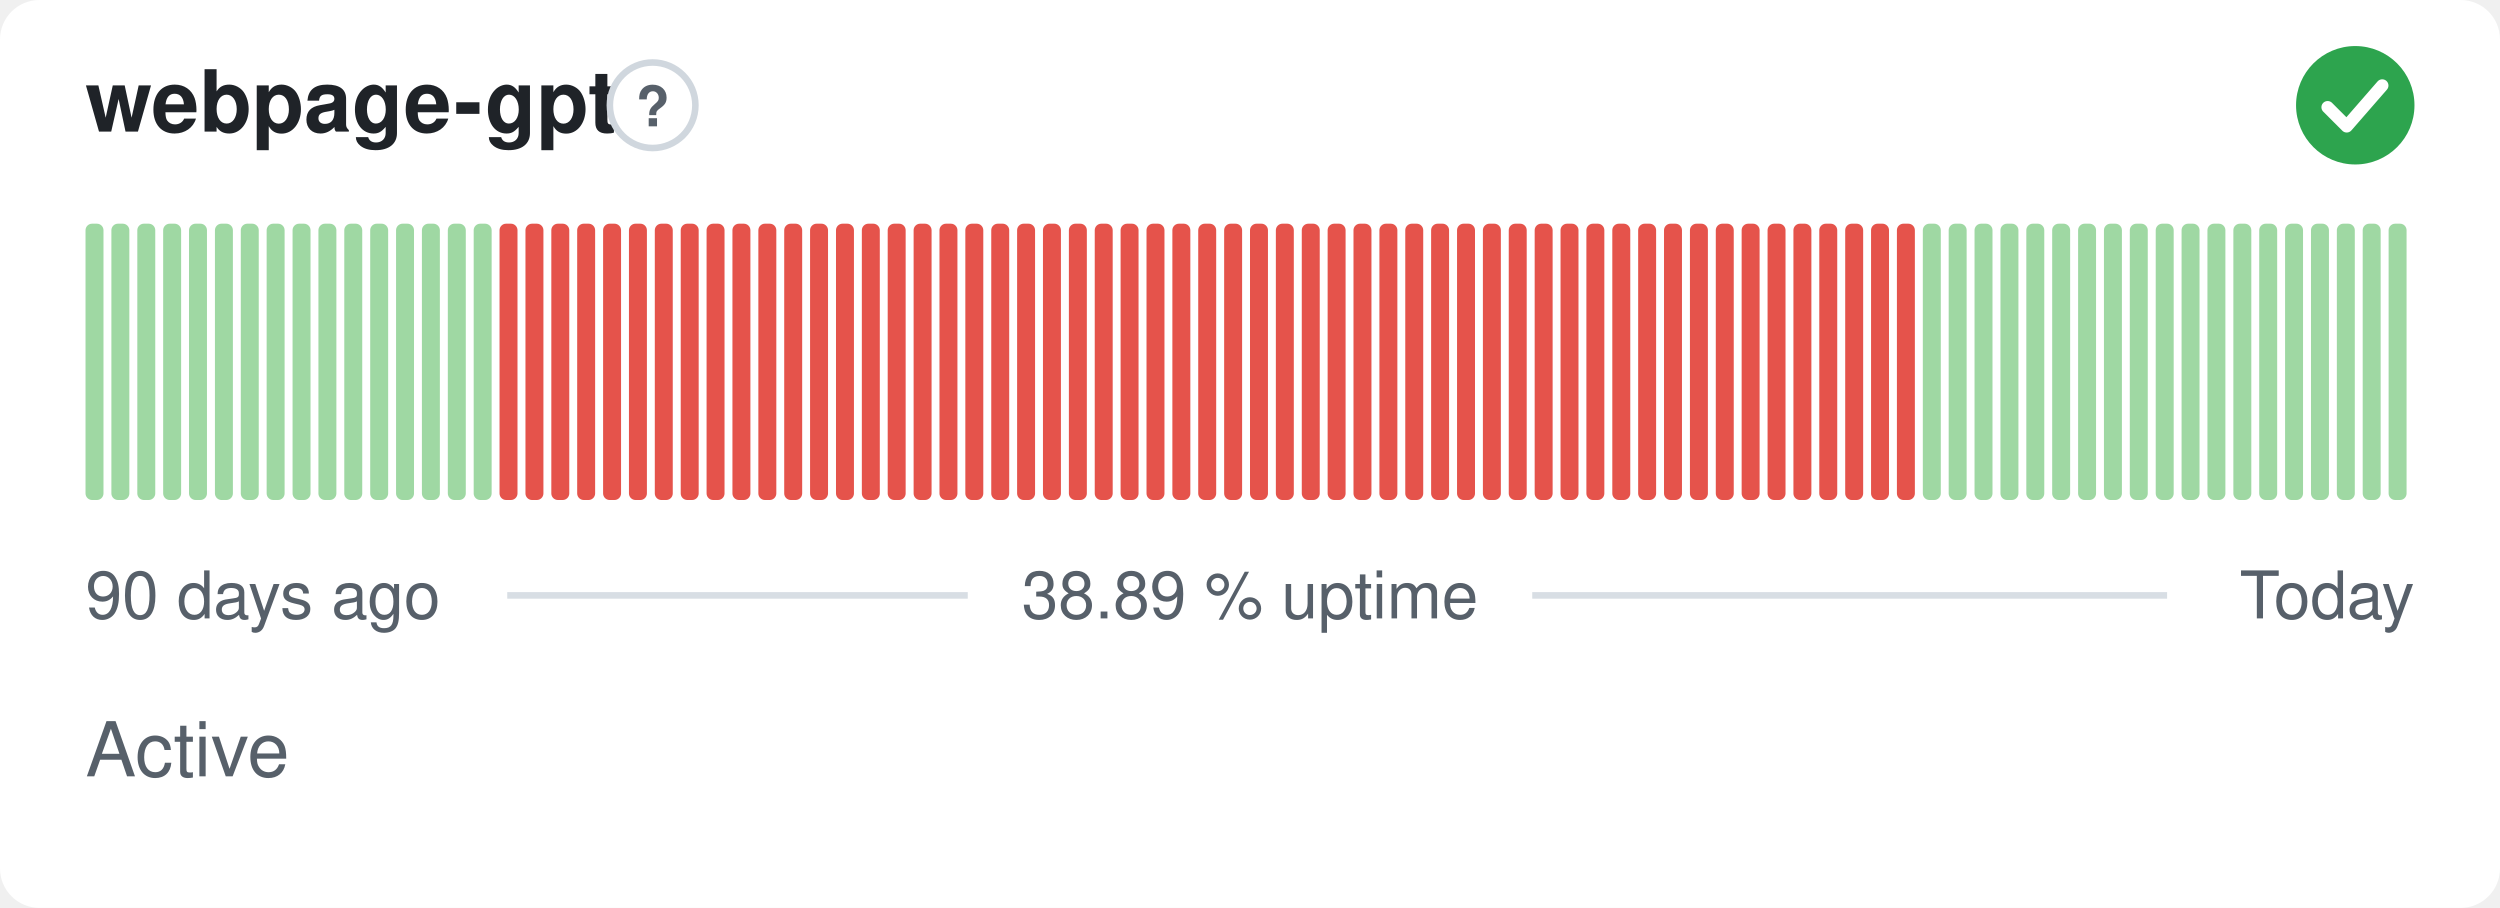
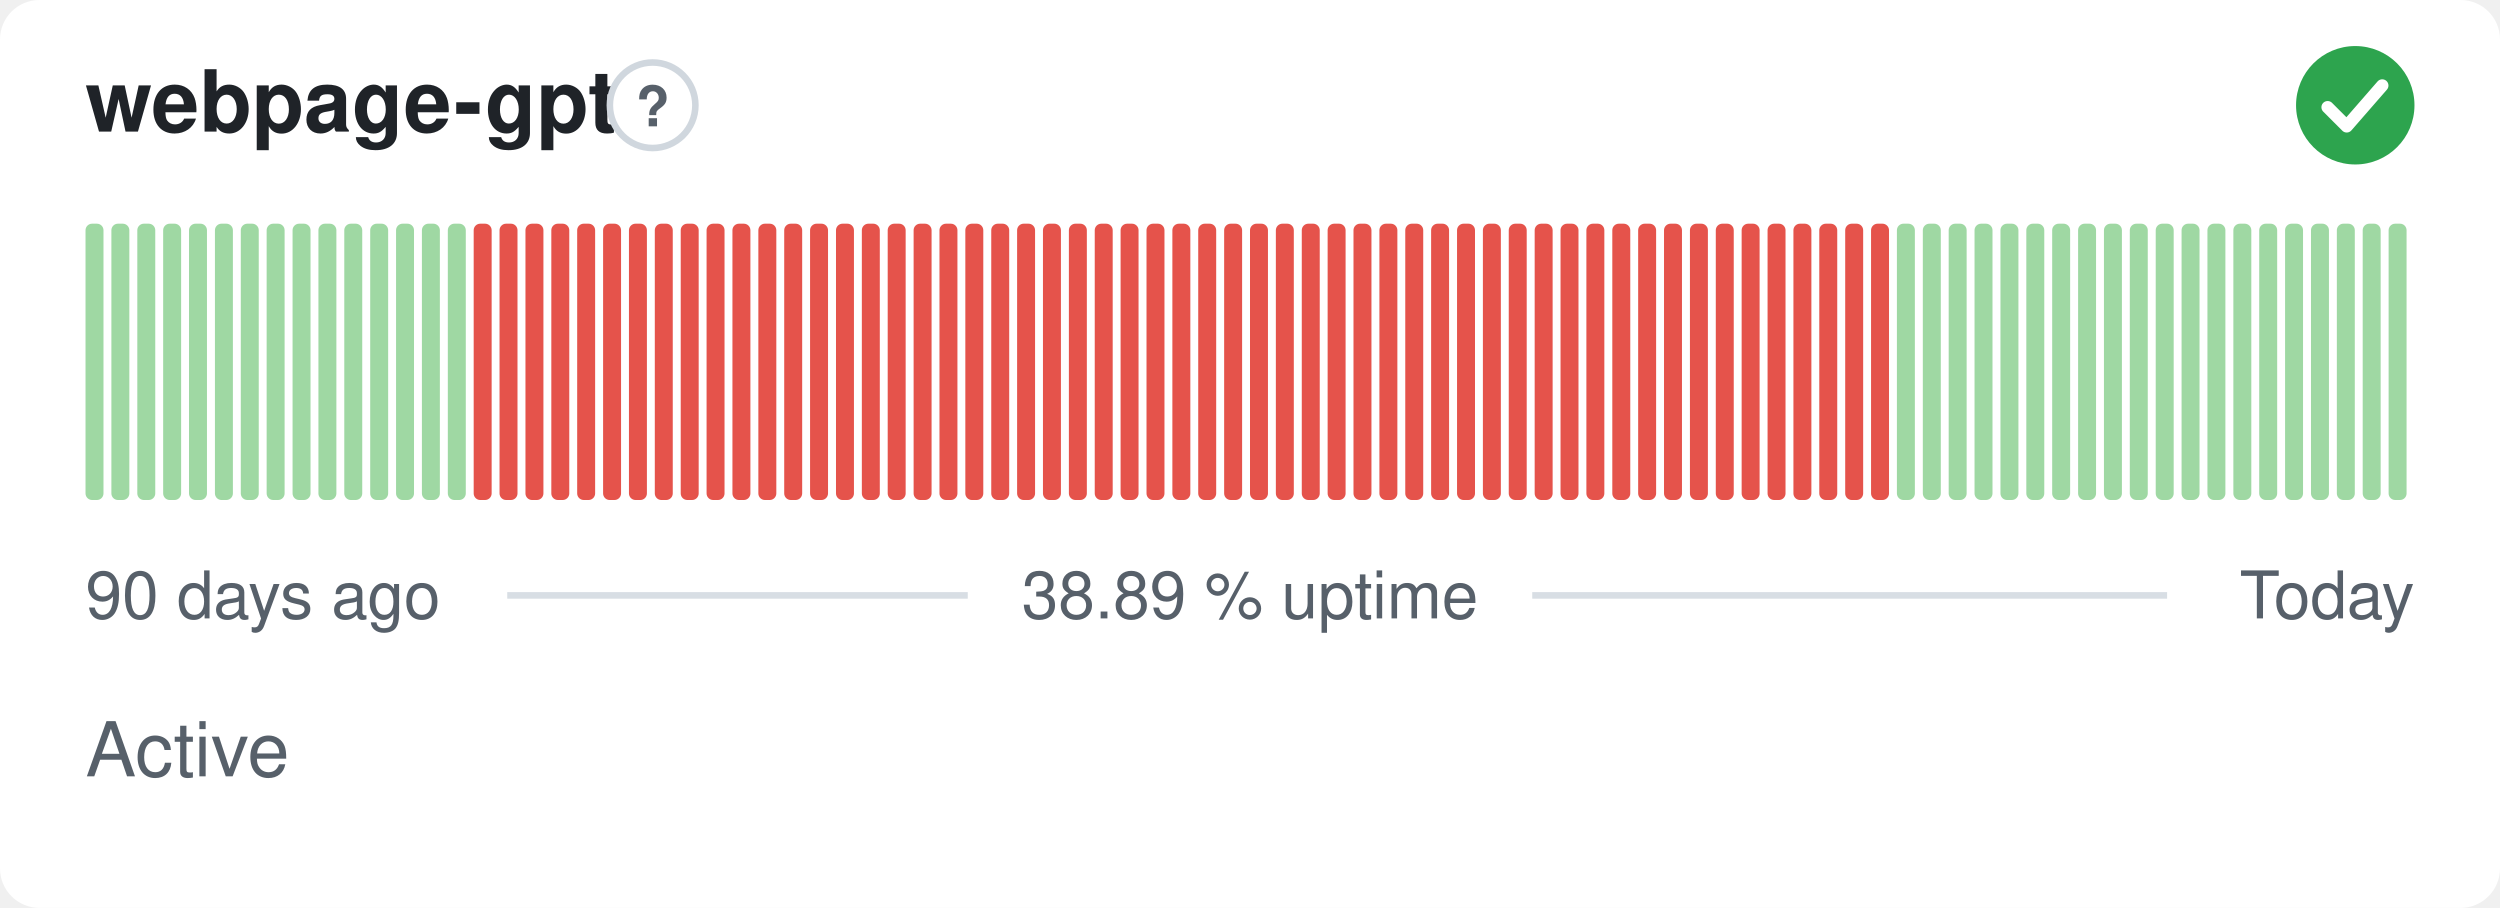
<svg xmlns="http://www.w3.org/2000/svg" width="380" height="138" viewBox="0 0 380 138" role="img" aria-label="webpage-gpt: Active, 38.89 % uptime over the last 90 days" font-family="-apple-system,BlinkMacSystemFont,'Segoe UI',Helvetica,Arial,sans-serif">
  <style>
    @media (prefers-color-scheme: dark) {
      .bg { fill: #0d1117 }
      .title { fill: #e6edf3 }
      .muted { fill: #8b949e }
      .hint { stroke: #30363d }
      .rule { stroke: #30363d }
      .nodata { fill: #21262d }
    }
  </style>
  <rect class="bg" width="380" height="138" rx="6" fill="#ffffff" />
  <text class="title" x="13" y="20" font-size="13" font-weight="600" fill="#1f2328">webpage-gpt</text>
  <circle class="hint" cx="99.2" cy="16" r="6.5" fill="none" stroke="#d0d7de" stroke-width="1" />
  <text class="muted" x="99.2" y="19.2" text-anchor="middle" font-size="8.5" font-weight="700" fill="#57606a">?</text>
  <circle cx="358" cy="16" r="9" fill="#2da44e" />
  <path d="M353.80 16.30l2.90 2.90 5.40 -6.20" fill="none" stroke="#fff" stroke-width="1.89" stroke-linecap="round" stroke-linejoin="round" />
  <rect x="13.00" y="34.00" width="2.73" height="42.00" rx="1" fill="#9fd8a3" />
  <rect x="16.93" y="34.00" width="2.73" height="42.00" rx="1" fill="#9fd8a3" />
  <rect x="20.87" y="34.00" width="2.73" height="42.00" rx="1" fill="#9fd8a3" />
  <rect x="24.80" y="34.00" width="2.73" height="42.00" rx="1" fill="#9fd8a3" />
  <rect x="28.73" y="34.00" width="2.73" height="42.00" rx="1" fill="#9fd8a3" />
  <rect x="32.67" y="34.00" width="2.73" height="42.00" rx="1" fill="#9fd8a3" />
  <rect x="36.60" y="34.00" width="2.73" height="42.00" rx="1" fill="#9fd8a3" />
  <rect x="40.53" y="34.00" width="2.73" height="42.00" rx="1" fill="#9fd8a3" />
  <rect x="44.47" y="34.00" width="2.73" height="42.00" rx="1" fill="#9fd8a3" />
  <rect x="48.40" y="34.00" width="2.73" height="42.00" rx="1" fill="#9fd8a3" />
  <rect x="52.33" y="34.00" width="2.73" height="42.00" rx="1" fill="#9fd8a3" />
  <rect x="56.27" y="34.00" width="2.73" height="42.00" rx="1" fill="#9fd8a3" />
  <rect x="60.20" y="34.00" width="2.73" height="42.00" rx="1" fill="#9fd8a3" />
  <rect x="64.13" y="34.00" width="2.73" height="42.00" rx="1" fill="#9fd8a3" />
  <rect x="68.07" y="34.00" width="2.73" height="42.00" rx="1" fill="#9fd8a3" />
-   <rect x="72.00" y="34.00" width="2.73" height="42.00" rx="1" fill="#9fd8a3" />
+   <rect x="72.00" y="34.00" width="2.73" height="42.00" rx="1" fill="#e5534b" />
  <rect x="75.93" y="34.00" width="2.73" height="42.00" rx="1" fill="#e5534b" />
  <rect x="79.87" y="34.00" width="2.73" height="42.00" rx="1" fill="#e5534b" />
  <rect x="83.80" y="34.00" width="2.73" height="42.00" rx="1" fill="#e5534b" />
  <rect x="87.73" y="34.00" width="2.73" height="42.00" rx="1" fill="#e5534b" />
  <rect x="91.67" y="34.00" width="2.73" height="42.00" rx="1" fill="#e5534b" />
  <rect x="95.60" y="34.00" width="2.73" height="42.00" rx="1" fill="#e5534b" />
  <rect x="99.53" y="34.00" width="2.73" height="42.00" rx="1" fill="#e5534b" />
  <rect x="103.47" y="34.00" width="2.73" height="42.00" rx="1" fill="#e5534b" />
  <rect x="107.40" y="34.00" width="2.73" height="42.00" rx="1" fill="#e5534b" />
  <rect x="111.33" y="34.00" width="2.73" height="42.00" rx="1" fill="#e5534b" />
  <rect x="115.27" y="34.00" width="2.73" height="42.00" rx="1" fill="#e5534b" />
  <rect x="119.20" y="34.00" width="2.73" height="42.00" rx="1" fill="#e5534b" />
  <rect x="123.13" y="34.00" width="2.73" height="42.00" rx="1" fill="#e5534b" />
  <rect x="127.07" y="34.00" width="2.73" height="42.00" rx="1" fill="#e5534b" />
  <rect x="131.00" y="34.00" width="2.73" height="42.00" rx="1" fill="#e5534b" />
  <rect x="134.93" y="34.00" width="2.73" height="42.00" rx="1" fill="#e5534b" />
  <rect x="138.87" y="34.00" width="2.73" height="42.00" rx="1" fill="#e5534b" />
  <rect x="142.80" y="34.00" width="2.73" height="42.00" rx="1" fill="#e5534b" />
  <rect x="146.73" y="34.00" width="2.73" height="42.00" rx="1" fill="#e5534b" />
  <rect x="150.67" y="34.00" width="2.73" height="42.00" rx="1" fill="#e5534b" />
  <rect x="154.60" y="34.00" width="2.73" height="42.00" rx="1" fill="#e5534b" />
  <rect x="158.53" y="34.00" width="2.73" height="42.00" rx="1" fill="#e5534b" />
  <rect x="162.47" y="34.00" width="2.73" height="42.00" rx="1" fill="#e5534b" />
  <rect x="166.40" y="34.00" width="2.73" height="42.00" rx="1" fill="#e5534b" />
  <rect x="170.33" y="34.00" width="2.73" height="42.00" rx="1" fill="#e5534b" />
  <rect x="174.27" y="34.00" width="2.73" height="42.00" rx="1" fill="#e5534b" />
  <rect x="178.20" y="34.00" width="2.73" height="42.00" rx="1" fill="#e5534b" />
  <rect x="182.13" y="34.00" width="2.73" height="42.00" rx="1" fill="#e5534b" />
  <rect x="186.07" y="34.00" width="2.73" height="42.00" rx="1" fill="#e5534b" />
  <rect x="190.00" y="34.00" width="2.73" height="42.00" rx="1" fill="#e5534b" />
  <rect x="193.93" y="34.00" width="2.73" height="42.00" rx="1" fill="#e5534b" />
  <rect x="197.87" y="34.00" width="2.73" height="42.00" rx="1" fill="#e5534b" />
  <rect x="201.80" y="34.00" width="2.73" height="42.00" rx="1" fill="#e5534b" />
  <rect x="205.73" y="34.00" width="2.73" height="42.00" rx="1" fill="#e5534b" />
  <rect x="209.67" y="34.00" width="2.73" height="42.00" rx="1" fill="#e5534b" />
  <rect x="213.60" y="34.00" width="2.73" height="42.00" rx="1" fill="#e5534b" />
  <rect x="217.53" y="34.00" width="2.73" height="42.00" rx="1" fill="#e5534b" />
  <rect x="221.47" y="34.00" width="2.73" height="42.00" rx="1" fill="#e5534b" />
  <rect x="225.40" y="34.00" width="2.73" height="42.00" rx="1" fill="#e5534b" />
  <rect x="229.33" y="34.00" width="2.73" height="42.00" rx="1" fill="#e5534b" />
  <rect x="233.27" y="34.00" width="2.73" height="42.00" rx="1" fill="#e5534b" />
  <rect x="237.20" y="34.00" width="2.73" height="42.00" rx="1" fill="#e5534b" />
  <rect x="241.13" y="34.00" width="2.73" height="42.00" rx="1" fill="#e5534b" />
  <rect x="245.07" y="34.00" width="2.73" height="42.00" rx="1" fill="#e5534b" />
  <rect x="249.00" y="34.00" width="2.73" height="42.00" rx="1" fill="#e5534b" />
  <rect x="252.93" y="34.00" width="2.73" height="42.00" rx="1" fill="#e5534b" />
  <rect x="256.87" y="34.00" width="2.73" height="42.00" rx="1" fill="#e5534b" />
  <rect x="260.80" y="34.00" width="2.73" height="42.00" rx="1" fill="#e5534b" />
  <rect x="264.73" y="34.00" width="2.73" height="42.00" rx="1" fill="#e5534b" />
  <rect x="268.67" y="34.00" width="2.73" height="42.00" rx="1" fill="#e5534b" />
  <rect x="272.60" y="34.00" width="2.73" height="42.00" rx="1" fill="#e5534b" />
  <rect x="276.53" y="34.00" width="2.73" height="42.00" rx="1" fill="#e5534b" />
  <rect x="280.47" y="34.00" width="2.73" height="42.00" rx="1" fill="#e5534b" />
  <rect x="284.40" y="34.00" width="2.73" height="42.00" rx="1" fill="#e5534b" />
-   <rect x="288.33" y="34.00" width="2.73" height="42.00" rx="1" fill="#e5534b" />
+   <rect x="288.33" y="34.00" width="2.73" height="42.00" rx="1" fill="#9fd8a3" />
  <rect x="292.27" y="34.00" width="2.73" height="42.00" rx="1" fill="#9fd8a3" />
  <rect x="296.20" y="34.00" width="2.73" height="42.00" rx="1" fill="#9fd8a3" />
  <rect x="300.13" y="34.00" width="2.73" height="42.00" rx="1" fill="#9fd8a3" />
  <rect x="304.07" y="34.00" width="2.73" height="42.00" rx="1" fill="#9fd8a3" />
  <rect x="308.00" y="34.00" width="2.73" height="42.00" rx="1" fill="#9fd8a3" />
  <rect x="311.93" y="34.00" width="2.73" height="42.00" rx="1" fill="#9fd8a3" />
  <rect x="315.87" y="34.00" width="2.73" height="42.00" rx="1" fill="#9fd8a3" />
  <rect x="319.80" y="34.00" width="2.73" height="42.00" rx="1" fill="#9fd8a3" />
  <rect x="323.73" y="34.00" width="2.73" height="42.00" rx="1" fill="#9fd8a3" />
  <rect x="327.67" y="34.00" width="2.73" height="42.00" rx="1" fill="#9fd8a3" />
  <rect x="331.60" y="34.00" width="2.73" height="42.00" rx="1" fill="#9fd8a3" />
  <rect x="335.53" y="34.00" width="2.73" height="42.00" rx="1" fill="#9fd8a3" />
  <rect x="339.47" y="34.00" width="2.73" height="42.00" rx="1" fill="#9fd8a3" />
  <rect x="343.40" y="34.00" width="2.73" height="42.00" rx="1" fill="#9fd8a3" />
  <rect x="347.33" y="34.00" width="2.73" height="42.00" rx="1" fill="#9fd8a3" />
  <rect x="351.27" y="34.00" width="2.73" height="42.00" rx="1" fill="#9fd8a3" />
  <rect x="355.20" y="34.00" width="2.73" height="42.00" rx="1" fill="#9fd8a3" />
  <rect x="359.13" y="34.00" width="2.73" height="42.00" rx="1" fill="#9fd8a3" />
  <rect x="363.07" y="34.00" width="2.73" height="42.00" rx="1" fill="#9fd8a3" />
  <text class="muted" x="13" y="94" font-size="10" fill="#57606a">90 days ago</text>
  <text class="muted" x="190" y="94" text-anchor="middle" font-size="10" fill="#57606a">38.89 % uptime</text>
  <text class="muted" x="367" y="94" text-anchor="end" font-size="10" fill="#57606a">Today</text>
  <line class="rule" x1="77.1" y1="90.5" x2="147.1" y2="90.5" stroke="#d8dee4" stroke-width="1" />
  <line class="rule" x1="232.9" y1="90.5" x2="329.4" y2="90.5" stroke="#d8dee4" stroke-width="1" />
  <text class="muted" x="13" y="118" font-size="11.5" fill="#57606a">Active</text>
</svg>
